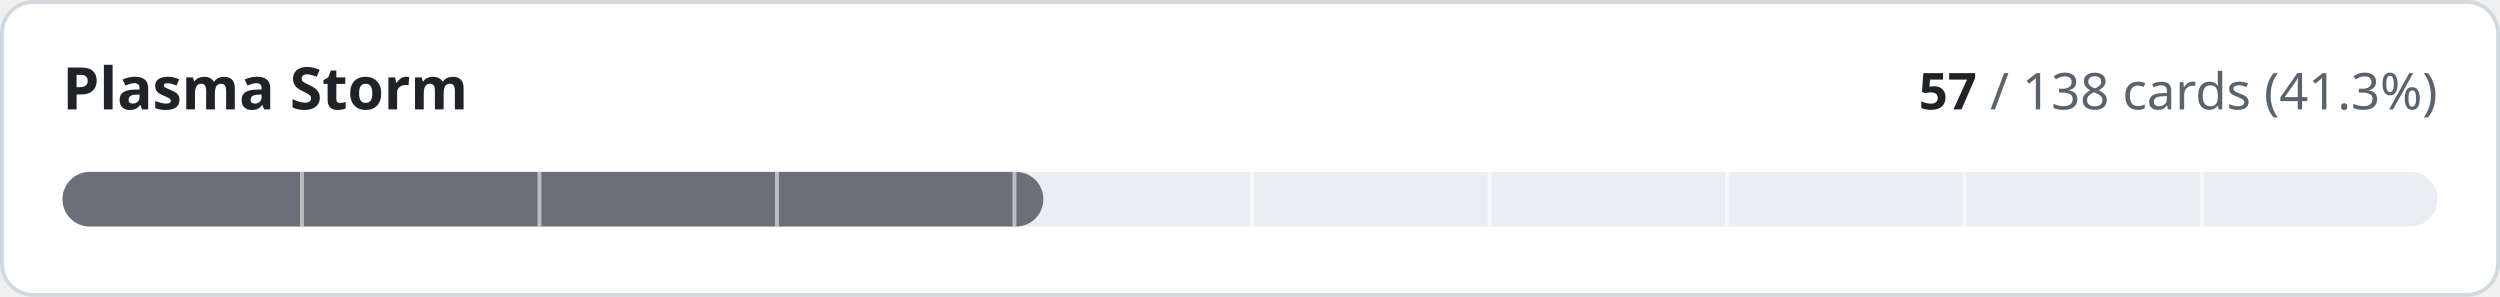
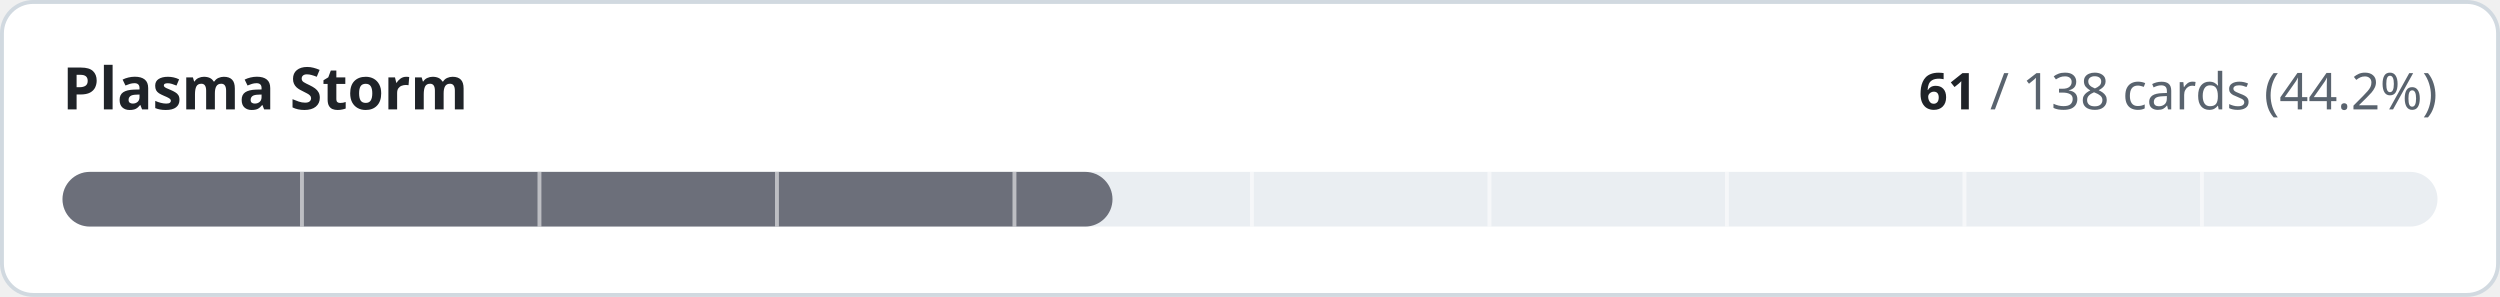
- <svg xmlns="http://www.w3.org/2000/svg" width="640" height="76" viewBox="0 0 640 76" role="img" aria-label="Plasma Storm: 57 of 138 cards implemented">
+ <svg xmlns="http://www.w3.org/2000/svg" width="640" height="76" viewBox="0 0 640 76" role="img" aria-label="Plasma Storm: 61 of 138 cards implemented">
  <style>
.t{fill:#1f2328}.m{fill:#59636e}.trk{fill:#eaeef2}.bd{stroke:#d1d9e0}.bg{fill:#ffffff}
@media (prefers-color-scheme:dark){.t{fill:#f0f6fc}.m{fill:#9198a1}.trk{fill:#262c36}.bd{stroke:#3d444d}.bg{fill:#0d1117}}
text{font-family:-apple-system,BlinkMacSystemFont,'Segoe UI','Noto Sans',Helvetica,Arial,sans-serif;font-variant-numeric:tabular-nums}
</style>
  <rect class="bg bd" x="0.5" y="0.5" width="639" height="75" rx="8" stroke-width="1" />
  <text class="t" x="16" y="28" font-size="15" font-weight="600">Plasma Storm</text>
  <text class="m" x="624" y="28" font-size="13" text-anchor="end">
-     <tspan class="t" font-weight="600">57</tspan> / 138 cards (41.3%)</text>
+     <tspan class="t" font-weight="600">61</tspan> / 138 cards (44.2%)</text>
  <rect class="trk" x="16" y="44" width="608" height="14" rx="7" />
-   <rect x="16" y="44" width="251.1" height="14" rx="7" fill="#6c6f7a" />
+   <rect x="16" y="44" width="268.8" height="14" rx="7" fill="#6c6f7a" />
  <rect x="76.8" y="44" width="1" height="14" class="bg" opacity="0.55" />
  <rect x="137.6" y="44" width="1" height="14" class="bg" opacity="0.55" />
  <rect x="198.4" y="44" width="1" height="14" class="bg" opacity="0.55" />
  <rect x="259.2" y="44" width="1" height="14" class="bg" opacity="0.55" />
  <rect x="320.0" y="44" width="1" height="14" class="bg" opacity="0.55" />
  <rect x="380.8" y="44" width="1" height="14" class="bg" opacity="0.55" />
  <rect x="441.6" y="44" width="1" height="14" class="bg" opacity="0.55" />
  <rect x="502.4" y="44" width="1" height="14" class="bg" opacity="0.55" />
  <rect x="563.2" y="44" width="1" height="14" class="bg" opacity="0.55" />
</svg>
